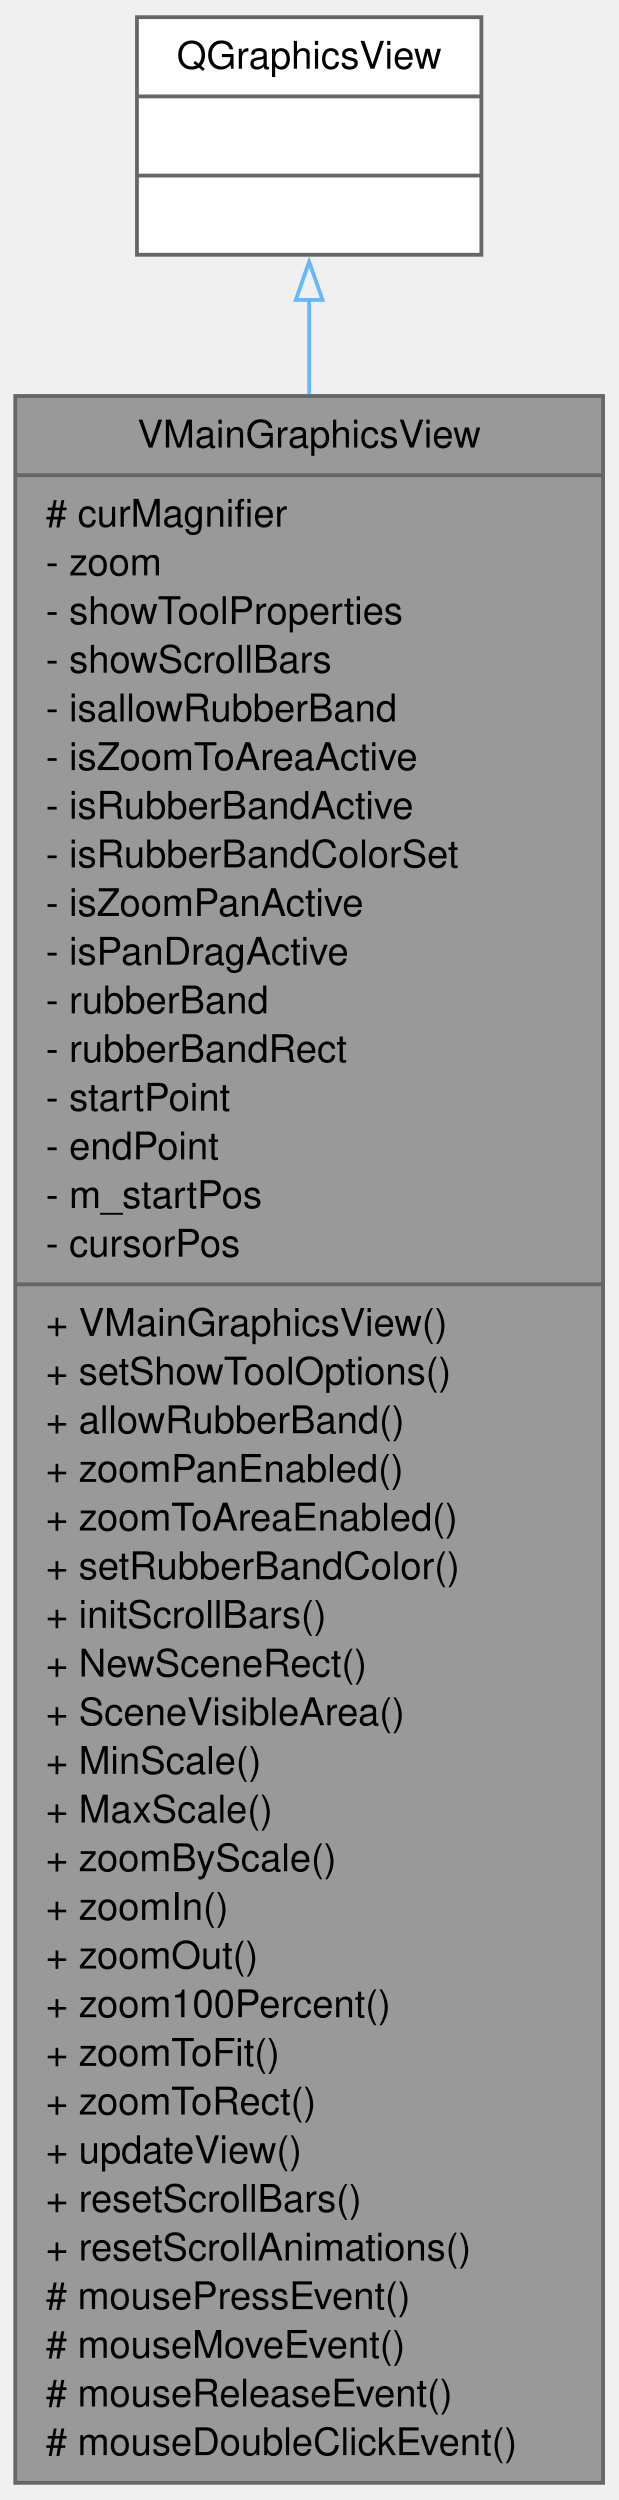
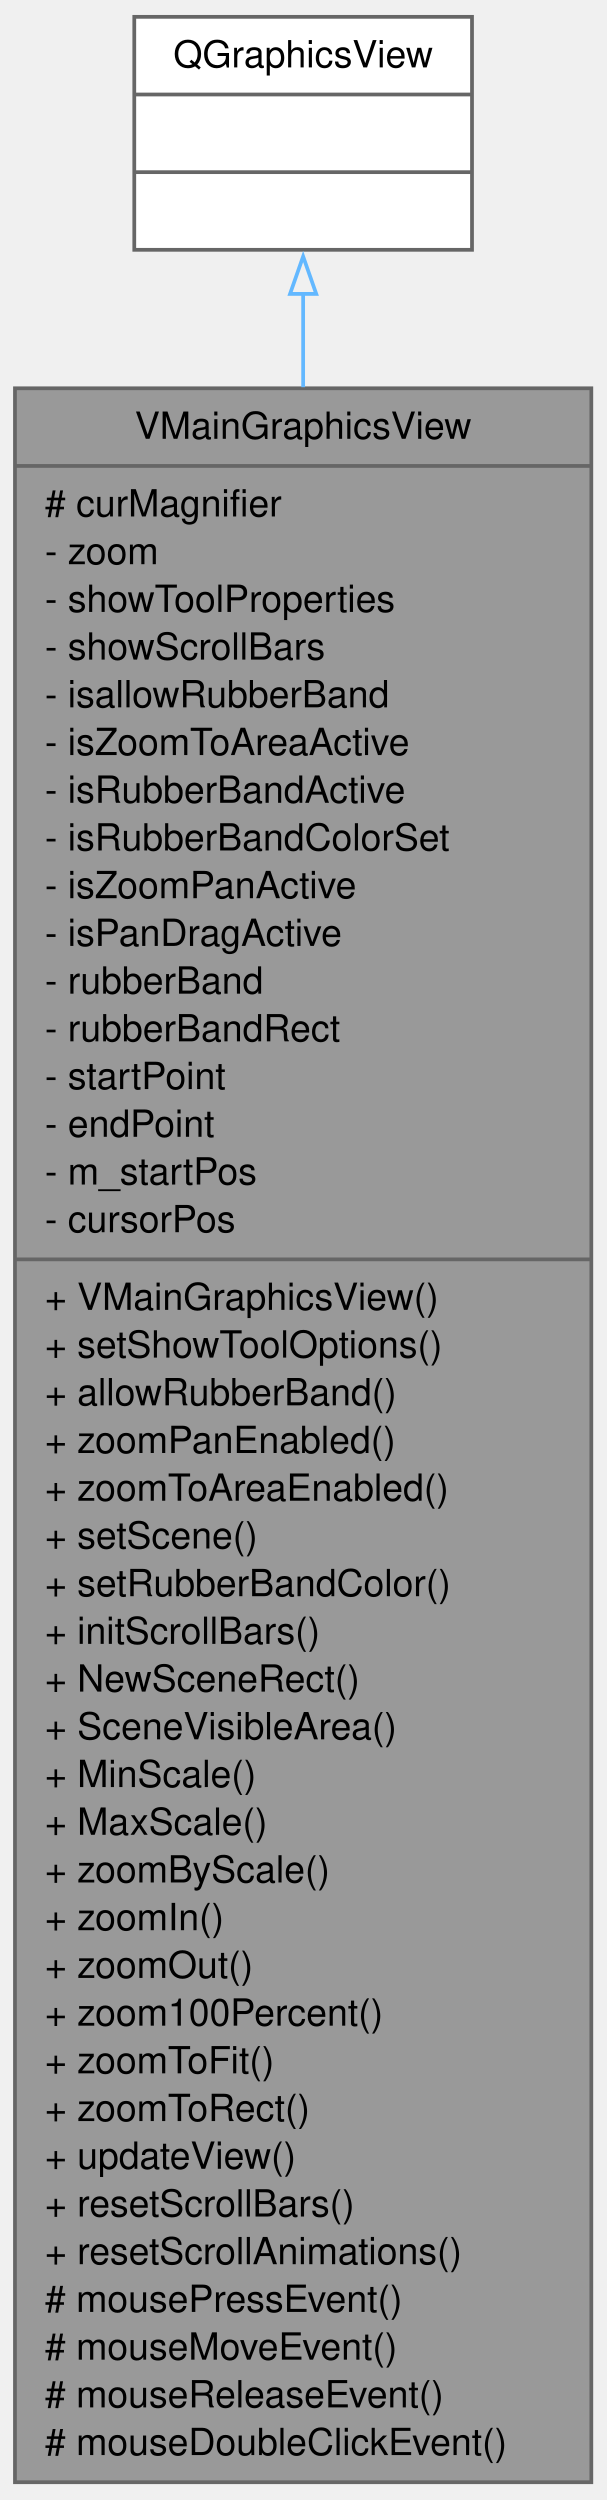
- <svg xmlns="http://www.w3.org/2000/svg" xmlns:xlink="http://www.w3.org/1999/xlink" width="162pt" height="655pt" viewBox="0.00 0.00 162.00 655.00">
-   <g id="graph0" class="graph" transform="scale(1 1) rotate(0) translate(4 651)">
+ <svg xmlns="http://www.w3.org/2000/svg" xmlns:xlink="http://www.w3.org/1999/xlink" width="162pt" height="668pt" viewBox="0.00 0.00 162.00 668.00">
+   <g id="graph0" class="graph" transform="scale(1 1) rotate(0) translate(4 663.75)">
    <g id="node1" class="node">
      <g id="a_node1">
        <a xlink:title="The VMainGraphicsView class main scene view.">
-           <polygon fill="#999999" stroke="#666666" points="0,-0.5 0,-547.25 154,-547.25 154,-0.5 0,-0.5" />
-           <text xml:space="preserve" text-anchor="middle" x="77" y="-533.75" font-family="Helvetica,sans-Serif" font-size="10.00">VMainGraphicsView</text>
-           <polyline fill="none" stroke="#666666" points="0,-526.5 154,-526.5" />
-           <text xml:space="preserve" text-anchor="start" x="8" y="-513" font-family="Helvetica,sans-Serif" font-size="10.00"># curMagnifier</text>
-           <text xml:space="preserve" text-anchor="start" x="8" y="-500.25" font-family="Helvetica,sans-Serif" font-size="10.00">- zoom</text>
-           <text xml:space="preserve" text-anchor="start" x="8" y="-487.5" font-family="Helvetica,sans-Serif" font-size="10.00">- showToolProperties</text>
-           <text xml:space="preserve" text-anchor="start" x="8" y="-474.75" font-family="Helvetica,sans-Serif" font-size="10.00">- showScrollBars</text>
-           <text xml:space="preserve" text-anchor="start" x="8" y="-462" font-family="Helvetica,sans-Serif" font-size="10.00">- isallowRubberBand</text>
-           <text xml:space="preserve" text-anchor="start" x="8" y="-449.25" font-family="Helvetica,sans-Serif" font-size="10.00">- isZoomToAreaActive</text>
-           <text xml:space="preserve" text-anchor="start" x="8" y="-436.5" font-family="Helvetica,sans-Serif" font-size="10.00">- isRubberBandActive</text>
-           <text xml:space="preserve" text-anchor="start" x="8" y="-423.75" font-family="Helvetica,sans-Serif" font-size="10.00">- isRubberBandColorSet</text>
-           <text xml:space="preserve" text-anchor="start" x="8" y="-411" font-family="Helvetica,sans-Serif" font-size="10.00">- isZoomPanActive</text>
-           <text xml:space="preserve" text-anchor="start" x="8" y="-398.25" font-family="Helvetica,sans-Serif" font-size="10.00">- isPanDragActive</text>
-           <text xml:space="preserve" text-anchor="start" x="8" y="-385.5" font-family="Helvetica,sans-Serif" font-size="10.00">- rubberBand</text>
-           <text xml:space="preserve" text-anchor="start" x="8" y="-372.75" font-family="Helvetica,sans-Serif" font-size="10.00">- rubberBandRect</text>
-           <text xml:space="preserve" text-anchor="start" x="8" y="-360" font-family="Helvetica,sans-Serif" font-size="10.00">- startPoint</text>
-           <text xml:space="preserve" text-anchor="start" x="8" y="-347.25" font-family="Helvetica,sans-Serif" font-size="10.00">- endPoint</text>
-           <text xml:space="preserve" text-anchor="start" x="8" y="-334.5" font-family="Helvetica,sans-Serif" font-size="10.00">- m_startPos</text>
-           <text xml:space="preserve" text-anchor="start" x="8" y="-321.75" font-family="Helvetica,sans-Serif" font-size="10.00">- cursorPos</text>
-           <polyline fill="none" stroke="#666666" points="0,-314.5 154,-314.5" />
-           <text xml:space="preserve" text-anchor="start" x="8" y="-301" font-family="Helvetica,sans-Serif" font-size="10.00">+ VMainGraphicsView()</text>
-           <text xml:space="preserve" text-anchor="start" x="8" y="-288.25" font-family="Helvetica,sans-Serif" font-size="10.00">+ setShowToolOptions()</text>
-           <text xml:space="preserve" text-anchor="start" x="8" y="-275.5" font-family="Helvetica,sans-Serif" font-size="10.00">+ allowRubberBand()</text>
-           <text xml:space="preserve" text-anchor="start" x="8" y="-262.75" font-family="Helvetica,sans-Serif" font-size="10.00">+ zoomPanEnabled()</text>
-           <text xml:space="preserve" text-anchor="start" x="8" y="-250" font-family="Helvetica,sans-Serif" font-size="10.00">+ zoomToAreaEnabled()</text>
+           <polygon fill="#999999" stroke="#666666" points="0,-0.5 0,-560 154,-560 154,-0.5 0,-0.5" />
+           <text xml:space="preserve" text-anchor="middle" x="77" y="-546.5" font-family="Helvetica,sans-Serif" font-size="10.00">VMainGraphicsView</text>
+           <polyline fill="none" stroke="#666666" points="0,-539.25 154,-539.25" />
+           <text xml:space="preserve" text-anchor="start" x="8" y="-525.75" font-family="Helvetica,sans-Serif" font-size="10.00"># curMagnifier</text>
+           <text xml:space="preserve" text-anchor="start" x="8" y="-513" font-family="Helvetica,sans-Serif" font-size="10.00">- zoom</text>
+           <text xml:space="preserve" text-anchor="start" x="8" y="-500.25" font-family="Helvetica,sans-Serif" font-size="10.00">- showToolProperties</text>
+           <text xml:space="preserve" text-anchor="start" x="8" y="-487.5" font-family="Helvetica,sans-Serif" font-size="10.00">- showScrollBars</text>
+           <text xml:space="preserve" text-anchor="start" x="8" y="-474.75" font-family="Helvetica,sans-Serif" font-size="10.00">- isallowRubberBand</text>
+           <text xml:space="preserve" text-anchor="start" x="8" y="-462" font-family="Helvetica,sans-Serif" font-size="10.00">- isZoomToAreaActive</text>
+           <text xml:space="preserve" text-anchor="start" x="8" y="-449.25" font-family="Helvetica,sans-Serif" font-size="10.00">- isRubberBandActive</text>
+           <text xml:space="preserve" text-anchor="start" x="8" y="-436.5" font-family="Helvetica,sans-Serif" font-size="10.00">- isRubberBandColorSet</text>
+           <text xml:space="preserve" text-anchor="start" x="8" y="-423.75" font-family="Helvetica,sans-Serif" font-size="10.00">- isZoomPanActive</text>
+           <text xml:space="preserve" text-anchor="start" x="8" y="-411" font-family="Helvetica,sans-Serif" font-size="10.00">- isPanDragActive</text>
+           <text xml:space="preserve" text-anchor="start" x="8" y="-398.25" font-family="Helvetica,sans-Serif" font-size="10.00">- rubberBand</text>
+           <text xml:space="preserve" text-anchor="start" x="8" y="-385.5" font-family="Helvetica,sans-Serif" font-size="10.00">- rubberBandRect</text>
+           <text xml:space="preserve" text-anchor="start" x="8" y="-372.75" font-family="Helvetica,sans-Serif" font-size="10.00">- startPoint</text>
+           <text xml:space="preserve" text-anchor="start" x="8" y="-360" font-family="Helvetica,sans-Serif" font-size="10.00">- endPoint</text>
+           <text xml:space="preserve" text-anchor="start" x="8" y="-347.25" font-family="Helvetica,sans-Serif" font-size="10.00">- m_startPos</text>
+           <text xml:space="preserve" text-anchor="start" x="8" y="-334.5" font-family="Helvetica,sans-Serif" font-size="10.00">- cursorPos</text>
+           <polyline fill="none" stroke="#666666" points="0,-327.25 154,-327.25" />
+           <text xml:space="preserve" text-anchor="start" x="8" y="-313.75" font-family="Helvetica,sans-Serif" font-size="10.00">+ VMainGraphicsView()</text>
+           <text xml:space="preserve" text-anchor="start" x="8" y="-301" font-family="Helvetica,sans-Serif" font-size="10.00">+ setShowToolOptions()</text>
+           <text xml:space="preserve" text-anchor="start" x="8" y="-288.25" font-family="Helvetica,sans-Serif" font-size="10.00">+ allowRubberBand()</text>
+           <text xml:space="preserve" text-anchor="start" x="8" y="-275.5" font-family="Helvetica,sans-Serif" font-size="10.00">+ zoomPanEnabled()</text>
+           <text xml:space="preserve" text-anchor="start" x="8" y="-262.75" font-family="Helvetica,sans-Serif" font-size="10.00">+ zoomToAreaEnabled()</text>
+           <text xml:space="preserve" text-anchor="start" x="8" y="-250" font-family="Helvetica,sans-Serif" font-size="10.00">+ setScene()</text>
          <text xml:space="preserve" text-anchor="start" x="8" y="-237.25" font-family="Helvetica,sans-Serif" font-size="10.00">+ setRubberBandColor()</text>
          <text xml:space="preserve" text-anchor="start" x="8" y="-224.5" font-family="Helvetica,sans-Serif" font-size="10.00">+ initScrollBars()</text>
          <text xml:space="preserve" text-anchor="start" x="8" y="-211.75" font-family="Helvetica,sans-Serif" font-size="10.00">+ NewSceneRect()</text>
          <text xml:space="preserve" text-anchor="start" x="8" y="-199" font-family="Helvetica,sans-Serif" font-size="10.00">+ SceneVisibleArea()</text>
          <text xml:space="preserve" text-anchor="start" x="8" y="-186.25" font-family="Helvetica,sans-Serif" font-size="10.00">+ MinScale()</text>
          <text xml:space="preserve" text-anchor="start" x="8" y="-173.5" font-family="Helvetica,sans-Serif" font-size="10.00">+ MaxScale()</text>
          <text xml:space="preserve" text-anchor="start" x="8" y="-160.75" font-family="Helvetica,sans-Serif" font-size="10.00">+ zoomByScale()</text>
          <text xml:space="preserve" text-anchor="start" x="8" y="-148" font-family="Helvetica,sans-Serif" font-size="10.00">+ zoomIn()</text>
          <text xml:space="preserve" text-anchor="start" x="8" y="-135.25" font-family="Helvetica,sans-Serif" font-size="10.00">+ zoomOut()</text>
          <text xml:space="preserve" text-anchor="start" x="8" y="-122.5" font-family="Helvetica,sans-Serif" font-size="10.00">+ zoom100Percent()</text>
          <text xml:space="preserve" text-anchor="start" x="8" y="-109.75" font-family="Helvetica,sans-Serif" font-size="10.00">+ zoomToFit()</text>
          <text xml:space="preserve" text-anchor="start" x="8" y="-97" font-family="Helvetica,sans-Serif" font-size="10.00">+ zoomToRect()</text>
          <text xml:space="preserve" text-anchor="start" x="8" y="-84.25" font-family="Helvetica,sans-Serif" font-size="10.00">+ updateView()</text>
          <text xml:space="preserve" text-anchor="start" x="8" y="-71.5" font-family="Helvetica,sans-Serif" font-size="10.00">+ resetScrollBars()</text>
          <text xml:space="preserve" text-anchor="start" x="8" y="-58.75" font-family="Helvetica,sans-Serif" font-size="10.00">+ resetScrollAnimations()</text>
          <text xml:space="preserve" text-anchor="start" x="8" y="-46" font-family="Helvetica,sans-Serif" font-size="10.00"># mousePressEvent()</text>
          <text xml:space="preserve" text-anchor="start" x="8" y="-33.25" font-family="Helvetica,sans-Serif" font-size="10.00"># mouseMoveEvent()</text>
          <text xml:space="preserve" text-anchor="start" x="8" y="-20.5" font-family="Helvetica,sans-Serif" font-size="10.00"># mouseReleaseEvent()</text>
          <text xml:space="preserve" text-anchor="start" x="8" y="-7.75" font-family="Helvetica,sans-Serif" font-size="10.00"># mouseDoubleClickEvent()</text>
        </a>
      </g>
    </g>
    <g id="node2" class="node">
      <g id="a_node2">
        <a xlink:title=" ">
-           <polygon fill="white" stroke="#666666" points="31.88,-584.25 31.88,-646.5 122.12,-646.5 122.12,-584.25 31.88,-584.25" />
-           <text xml:space="preserve" text-anchor="middle" x="77" y="-633" font-family="Helvetica,sans-Serif" font-size="10.00">QGraphicsView</text>
-           <polyline fill="none" stroke="#666666" points="31.88,-625.75 122.12,-625.75" />
-           <text xml:space="preserve" text-anchor="middle" x="77" y="-612.25" font-family="Helvetica,sans-Serif" font-size="10.00"> </text>
-           <polyline fill="none" stroke="#666666" points="31.88,-605 122.12,-605" />
-           <text xml:space="preserve" text-anchor="middle" x="77" y="-591.5" font-family="Helvetica,sans-Serif" font-size="10.00"> </text>
+           <polygon fill="white" stroke="#666666" points="31.88,-597 31.88,-659.25 122.12,-659.25 122.12,-597 31.88,-597" />
+           <text xml:space="preserve" text-anchor="middle" x="77" y="-645.75" font-family="Helvetica,sans-Serif" font-size="10.00">QGraphicsView</text>
+           <polyline fill="none" stroke="#666666" points="31.88,-638.5 122.12,-638.5" />
+           <text xml:space="preserve" text-anchor="middle" x="77" y="-625" font-family="Helvetica,sans-Serif" font-size="10.00"> </text>
+           <polyline fill="none" stroke="#666666" points="31.88,-617.75 122.12,-617.75" />
+           <text xml:space="preserve" text-anchor="middle" x="77" y="-604.25" font-family="Helvetica,sans-Serif" font-size="10.00"> </text>
        </a>
      </g>
    </g>
    <g id="edge1" class="edge">
-       <path fill="none" stroke="#63b8ff" d="M77,-572.46C77,-564.95 77,-556.65 77,-547.73" />
-       <polygon fill="none" stroke="#63b8ff" points="73.5,-572.43 77,-582.43 80.5,-572.43 73.5,-572.43" />
+       <path fill="none" stroke="#63b8ff" d="M77,-585.46C77,-577.83 77,-569.38 77,-560.29" />
+       <polygon fill="none" stroke="#63b8ff" points="73.5,-585.22 77,-595.22 80.5,-585.22 73.5,-585.22" />
    </g>
  </g>
</svg>
